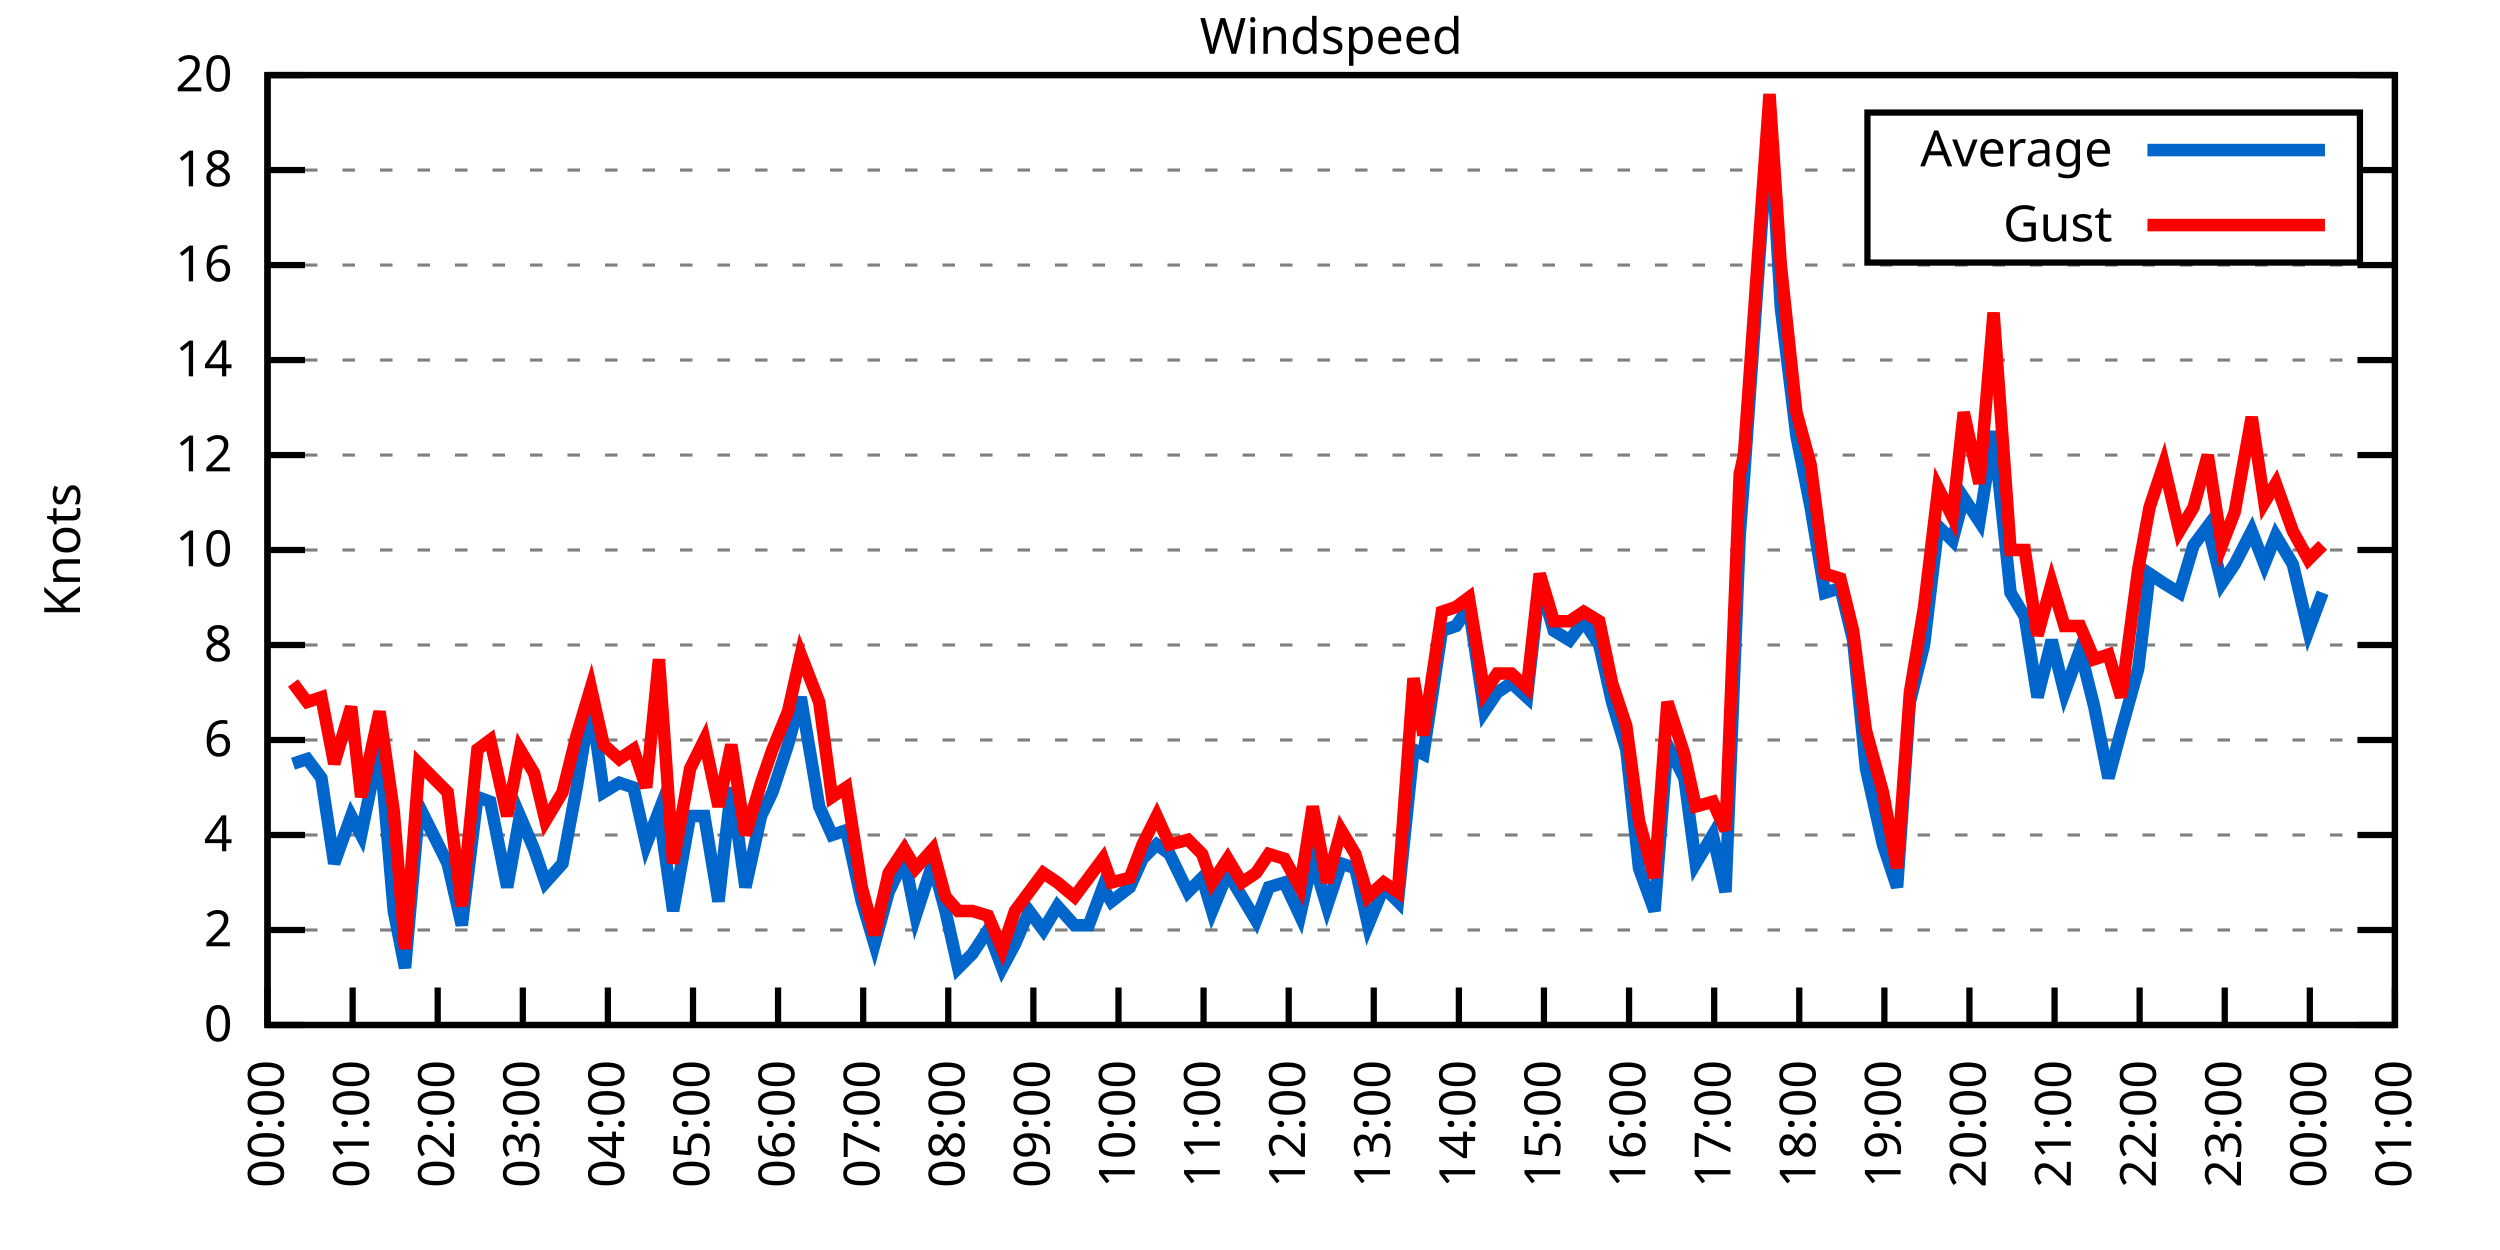
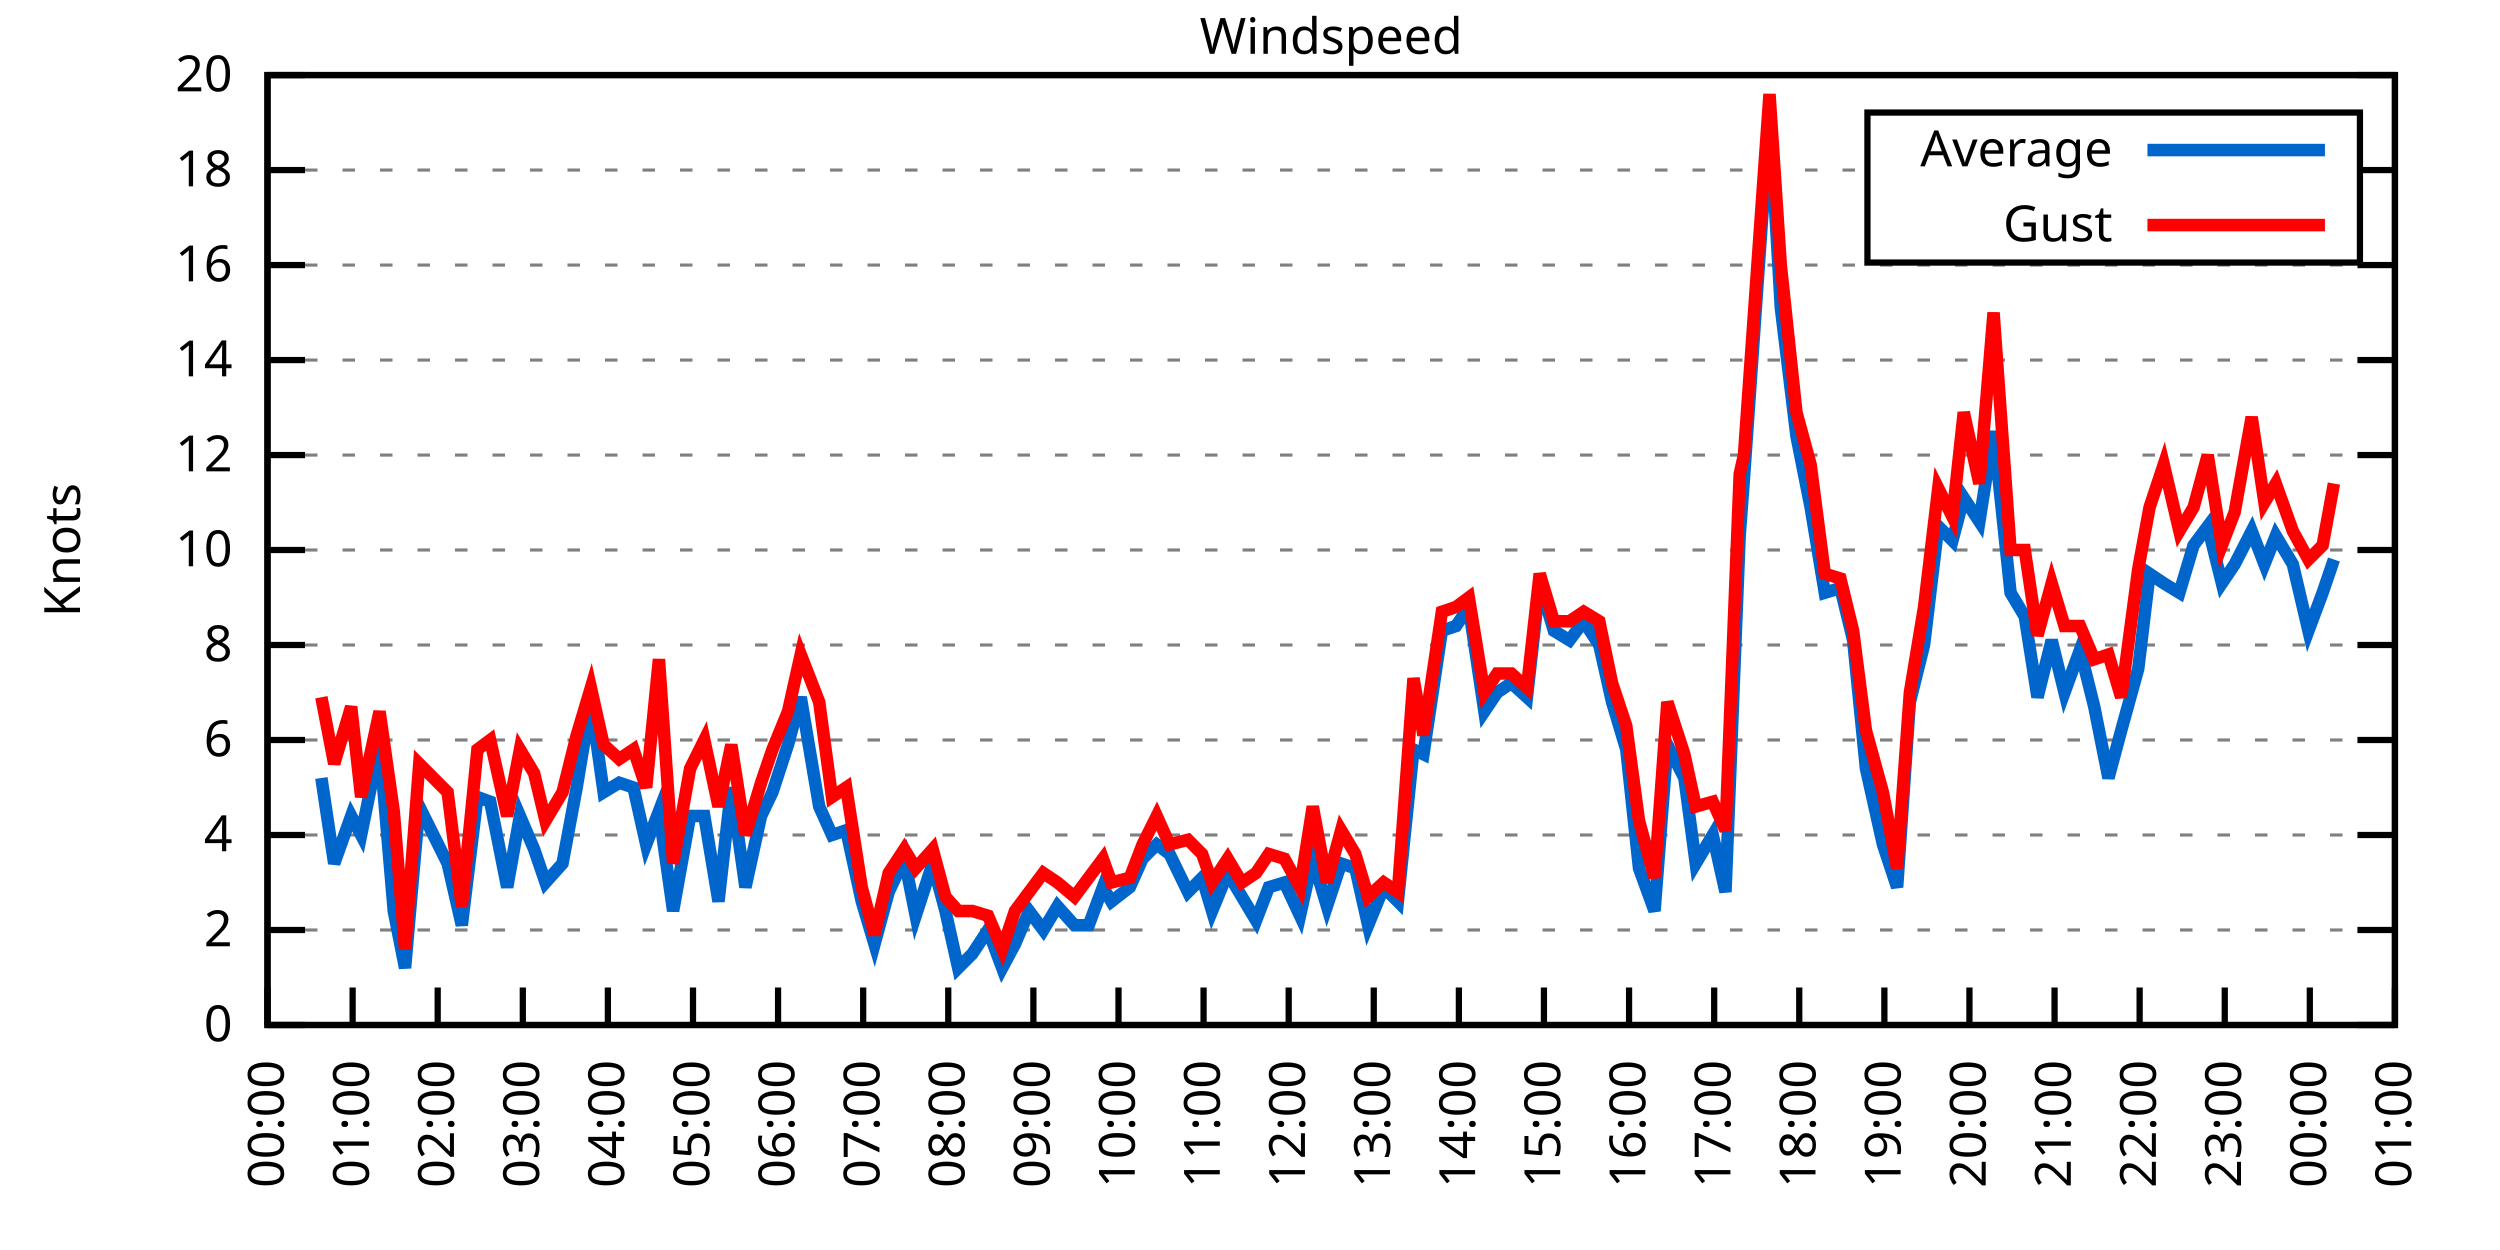
<svg xmlns="http://www.w3.org/2000/svg" xmlns:xlink="http://www.w3.org/1999/xlink" width="400" height="200" viewBox="0 0 400 200">
  <g id="gnuplot_canvas">
    <rect x="0" y="0" width="400" height="200" fill="none" />
    <defs>
      <circle id="gpDot" r="0.5" stroke-width="0.5" stroke="currentColor" />
      <path id="gpPt0" stroke-width="0.333" stroke="currentColor" d="M-1,0 h2 M0,-1 v2" />
      <path id="gpPt1" stroke-width="0.333" stroke="currentColor" d="M-1,-1 L1,1 M1,-1 L-1,1" />
      <path id="gpPt2" stroke-width="0.333" stroke="currentColor" d="M-1,0 L1,0 M0,-1 L0,1 M-1,-1 L1,1 M-1,1 L1,-1" />
      <rect id="gpPt3" stroke-width="0.333" stroke="currentColor" x="-1" y="-1" width="2" height="2" />
      <rect id="gpPt4" stroke-width="0.333" stroke="currentColor" fill="currentColor" x="-1" y="-1" width="2" height="2" />
      <circle id="gpPt5" stroke-width="0.333" stroke="currentColor" cx="0" cy="0" r="1" />
      <use xlink:href="#gpPt5" id="gpPt6" fill="currentColor" stroke="none" />
      <path id="gpPt7" stroke-width="0.333" stroke="currentColor" d="M0,-1.33 L-1.33,0.67 L1.33,0.67 z" />
      <use xlink:href="#gpPt7" id="gpPt8" fill="currentColor" stroke="none" />
      <use xlink:href="#gpPt7" id="gpPt9" stroke="currentColor" transform="rotate(180)" />
      <use xlink:href="#gpPt9" id="gpPt10" fill="currentColor" stroke="none" />
      <use xlink:href="#gpPt3" id="gpPt11" stroke="currentColor" transform="rotate(45)" />
      <use xlink:href="#gpPt11" id="gpPt12" fill="currentColor" stroke="none" />
      <path id="gpPt13" stroke-width="0.333" stroke="currentColor" d="M0,1.330 L1.265,0.411 L0.782,-1.067 L-0.782,-1.076 L-1.265,0.411 z" />
      <use xlink:href="#gpPt13" id="gpPt14" fill="currentColor" stroke="none" />
      <filter id="textbox" filterUnits="objectBoundingBox" x="0" y="0" height="1" width="1">
        <feFlood flood-color="white" flood-opacity="1" result="bgnd" />
        <feComposite in="SourceGraphic" in2="bgnd" operator="atop" />
      </filter>
      <filter id="greybox" filterUnits="objectBoundingBox" x="0" y="0" height="1" width="1">
        <feFlood flood-color="lightgrey" flood-opacity="1" result="grey" />
        <feComposite in="SourceGraphic" in2="grey" operator="atop" />
      </filter>
    </defs>
    <g fill="none" color="white" stroke="currentColor" stroke-width="1.00" stroke-linecap="butt" stroke-linejoin="miter">
</g>
    <g fill="none" color="black" stroke="currentColor" stroke-width="1.00" stroke-linecap="butt" stroke-linejoin="miter">
      <g stroke="none" shape-rendering="crispEdges">
        <polygon fill="rgb(255, 255, 255)" points="42.80,164.00 383.18,164.00 383.18,12.02 42.80,12.02 " />
      </g>
    </g>
    <g fill="none" color="black" stroke="currentColor" stroke-width="1.00" stroke-linecap="butt" stroke-linejoin="miter">
</g>
    <g fill="none" color="black" stroke="black" stroke-width="0.50" stroke-linecap="butt" stroke-linejoin="miter">
</g>
    <g fill="none" color="gray" stroke="currentColor" stroke-width="0.50" stroke-linecap="butt" stroke-linejoin="miter">
      <path stroke="gray" stroke-dasharray="2,4" class="gridline" d="M42.80,164.00 L383.19,164.00  " />
    </g>
    <g fill="none" color="gray" stroke="gray" stroke-width="1.00" stroke-linecap="butt" stroke-linejoin="miter">
</g>
    <g fill="none" color="black" stroke="currentColor" stroke-width="1.00" stroke-linecap="butt" stroke-linejoin="miter">
      <path stroke="black" d="M42.80,164.00 L48.80,164.00 M383.19,164.00 L377.19,164.00  " />
      <g transform="translate(37.20,166.60)" stroke="none" fill="black" font-family="Sans" font-size="8.00" text-anchor="end">
        <text>
          <tspan font-family="Sans"> 0</tspan>
        </text>
      </g>
    </g>
    <g fill="none" color="black" stroke="currentColor" stroke-width="1.00" stroke-linecap="butt" stroke-linejoin="miter">
</g>
    <g fill="none" color="black" stroke="black" stroke-width="0.50" stroke-linecap="butt" stroke-linejoin="miter">
</g>
    <g fill="none" color="gray" stroke="currentColor" stroke-width="0.50" stroke-linecap="butt" stroke-linejoin="miter">
      <path stroke="gray" stroke-dasharray="2,4" class="gridline" d="M42.80,148.80 L383.19,148.80  " />
    </g>
    <g fill="none" color="gray" stroke="gray" stroke-width="1.00" stroke-linecap="butt" stroke-linejoin="miter">
</g>
    <g fill="none" color="black" stroke="currentColor" stroke-width="1.00" stroke-linecap="butt" stroke-linejoin="miter">
      <path stroke="black" d="M42.80,148.80 L48.80,148.80 M383.19,148.80 L377.19,148.80  " />
      <g transform="translate(37.20,151.40)" stroke="none" fill="black" font-family="Sans" font-size="8.00" text-anchor="end">
        <text>
          <tspan font-family="Sans"> 2</tspan>
        </text>
      </g>
    </g>
    <g fill="none" color="black" stroke="currentColor" stroke-width="1.00" stroke-linecap="butt" stroke-linejoin="miter">
</g>
    <g fill="none" color="black" stroke="black" stroke-width="0.50" stroke-linecap="butt" stroke-linejoin="miter">
</g>
    <g fill="none" color="gray" stroke="currentColor" stroke-width="0.50" stroke-linecap="butt" stroke-linejoin="miter">
      <path stroke="gray" stroke-dasharray="2,4" class="gridline" d="M42.80,133.60 L383.19,133.60  " />
    </g>
    <g fill="none" color="gray" stroke="gray" stroke-width="1.00" stroke-linecap="butt" stroke-linejoin="miter">
</g>
    <g fill="none" color="black" stroke="currentColor" stroke-width="1.00" stroke-linecap="butt" stroke-linejoin="miter">
      <path stroke="black" d="M42.80,133.60 L48.80,133.60 M383.19,133.60 L377.19,133.60  " />
      <g transform="translate(37.20,136.20)" stroke="none" fill="black" font-family="Sans" font-size="8.00" text-anchor="end">
        <text>
          <tspan font-family="Sans"> 4</tspan>
        </text>
      </g>
    </g>
    <g fill="none" color="black" stroke="currentColor" stroke-width="1.00" stroke-linecap="butt" stroke-linejoin="miter">
</g>
    <g fill="none" color="black" stroke="black" stroke-width="0.50" stroke-linecap="butt" stroke-linejoin="miter">
</g>
    <g fill="none" color="gray" stroke="currentColor" stroke-width="0.50" stroke-linecap="butt" stroke-linejoin="miter">
      <path stroke="gray" stroke-dasharray="2,4" class="gridline" d="M42.80,118.40 L383.19,118.40  " />
    </g>
    <g fill="none" color="gray" stroke="gray" stroke-width="1.00" stroke-linecap="butt" stroke-linejoin="miter">
</g>
    <g fill="none" color="black" stroke="currentColor" stroke-width="1.00" stroke-linecap="butt" stroke-linejoin="miter">
      <path stroke="black" d="M42.80,118.40 L48.80,118.40 M383.19,118.40 L377.19,118.40  " />
      <g transform="translate(37.20,121.00)" stroke="none" fill="black" font-family="Sans" font-size="8.00" text-anchor="end">
        <text>
          <tspan font-family="Sans"> 6</tspan>
        </text>
      </g>
    </g>
    <g fill="none" color="black" stroke="currentColor" stroke-width="1.00" stroke-linecap="butt" stroke-linejoin="miter">
</g>
    <g fill="none" color="black" stroke="black" stroke-width="0.50" stroke-linecap="butt" stroke-linejoin="miter">
</g>
    <g fill="none" color="gray" stroke="currentColor" stroke-width="0.50" stroke-linecap="butt" stroke-linejoin="miter">
      <path stroke="gray" stroke-dasharray="2,4" class="gridline" d="M42.80,103.20 L383.19,103.20  " />
    </g>
    <g fill="none" color="gray" stroke="gray" stroke-width="1.00" stroke-linecap="butt" stroke-linejoin="miter">
</g>
    <g fill="none" color="black" stroke="currentColor" stroke-width="1.00" stroke-linecap="butt" stroke-linejoin="miter">
      <path stroke="black" d="M42.80,103.20 L48.80,103.20 M383.19,103.20 L377.19,103.20  " />
      <g transform="translate(37.20,105.80)" stroke="none" fill="black" font-family="Sans" font-size="8.00" text-anchor="end">
        <text>
          <tspan font-family="Sans"> 8</tspan>
        </text>
      </g>
    </g>
    <g fill="none" color="black" stroke="currentColor" stroke-width="1.00" stroke-linecap="butt" stroke-linejoin="miter">
</g>
    <g fill="none" color="black" stroke="black" stroke-width="0.50" stroke-linecap="butt" stroke-linejoin="miter">
</g>
    <g fill="none" color="gray" stroke="currentColor" stroke-width="0.50" stroke-linecap="butt" stroke-linejoin="miter">
      <path stroke="gray" stroke-dasharray="2,4" class="gridline" d="M42.80,88.00 L383.19,88.00  " />
    </g>
    <g fill="none" color="gray" stroke="gray" stroke-width="1.00" stroke-linecap="butt" stroke-linejoin="miter">
</g>
    <g fill="none" color="black" stroke="currentColor" stroke-width="1.00" stroke-linecap="butt" stroke-linejoin="miter">
      <path stroke="black" d="M42.80,88.00 L48.80,88.00 M383.19,88.00 L377.19,88.00  " />
      <g transform="translate(37.20,90.60)" stroke="none" fill="black" font-family="Sans" font-size="8.00" text-anchor="end">
        <text>
          <tspan font-family="Sans"> 10</tspan>
        </text>
      </g>
    </g>
    <g fill="none" color="black" stroke="currentColor" stroke-width="1.00" stroke-linecap="butt" stroke-linejoin="miter">
</g>
    <g fill="none" color="black" stroke="black" stroke-width="0.50" stroke-linecap="butt" stroke-linejoin="miter">
</g>
    <g fill="none" color="gray" stroke="currentColor" stroke-width="0.50" stroke-linecap="butt" stroke-linejoin="miter">
      <path stroke="gray" stroke-dasharray="2,4" class="gridline" d="M42.80,72.81 L383.19,72.81  " />
    </g>
    <g fill="none" color="gray" stroke="gray" stroke-width="1.00" stroke-linecap="butt" stroke-linejoin="miter">
</g>
    <g fill="none" color="black" stroke="currentColor" stroke-width="1.00" stroke-linecap="butt" stroke-linejoin="miter">
      <path stroke="black" d="M42.80,72.81 L48.80,72.81 M383.19,72.81 L377.19,72.81  " />
      <g transform="translate(37.20,75.41)" stroke="none" fill="black" font-family="Sans" font-size="8.00" text-anchor="end">
        <text>
          <tspan font-family="Sans"> 12</tspan>
        </text>
      </g>
    </g>
    <g fill="none" color="black" stroke="currentColor" stroke-width="1.00" stroke-linecap="butt" stroke-linejoin="miter">
</g>
    <g fill="none" color="black" stroke="black" stroke-width="0.50" stroke-linecap="butt" stroke-linejoin="miter">
</g>
    <g fill="none" color="gray" stroke="currentColor" stroke-width="0.50" stroke-linecap="butt" stroke-linejoin="miter">
      <path stroke="gray" stroke-dasharray="2,4" class="gridline" d="M42.80,57.61 L383.19,57.61  " />
    </g>
    <g fill="none" color="gray" stroke="gray" stroke-width="1.00" stroke-linecap="butt" stroke-linejoin="miter">
</g>
    <g fill="none" color="black" stroke="currentColor" stroke-width="1.00" stroke-linecap="butt" stroke-linejoin="miter">
      <path stroke="black" d="M42.80,57.61 L48.80,57.61 M383.19,57.61 L377.19,57.61  " />
      <g transform="translate(37.20,60.21)" stroke="none" fill="black" font-family="Sans" font-size="8.00" text-anchor="end">
        <text>
          <tspan font-family="Sans"> 14</tspan>
        </text>
      </g>
    </g>
    <g fill="none" color="black" stroke="currentColor" stroke-width="1.00" stroke-linecap="butt" stroke-linejoin="miter">
</g>
    <g fill="none" color="black" stroke="black" stroke-width="0.50" stroke-linecap="butt" stroke-linejoin="miter">
</g>
    <g fill="none" color="gray" stroke="currentColor" stroke-width="0.50" stroke-linecap="butt" stroke-linejoin="miter">
      <path stroke="gray" stroke-dasharray="2,4" class="gridline" d="M42.80,42.41 L383.19,42.41  " />
    </g>
    <g fill="none" color="gray" stroke="gray" stroke-width="1.00" stroke-linecap="butt" stroke-linejoin="miter">
</g>
    <g fill="none" color="black" stroke="currentColor" stroke-width="1.00" stroke-linecap="butt" stroke-linejoin="miter">
      <path stroke="black" d="M42.80,42.41 L48.80,42.41 M383.19,42.41 L377.19,42.41  " />
      <g transform="translate(37.20,45.01)" stroke="none" fill="black" font-family="Sans" font-size="8.00" text-anchor="end">
        <text>
          <tspan font-family="Sans"> 16</tspan>
        </text>
      </g>
    </g>
    <g fill="none" color="black" stroke="currentColor" stroke-width="1.00" stroke-linecap="butt" stroke-linejoin="miter">
</g>
    <g fill="none" color="black" stroke="black" stroke-width="0.50" stroke-linecap="butt" stroke-linejoin="miter">
</g>
    <g fill="none" color="gray" stroke="currentColor" stroke-width="0.50" stroke-linecap="butt" stroke-linejoin="miter">
      <path stroke="gray" stroke-dasharray="2,4" class="gridline" d="M42.80,27.21 L298.79,27.21 M377.59,27.21 L383.19,27.21  " />
    </g>
    <g fill="none" color="gray" stroke="gray" stroke-width="1.00" stroke-linecap="butt" stroke-linejoin="miter">
</g>
    <g fill="none" color="black" stroke="currentColor" stroke-width="1.00" stroke-linecap="butt" stroke-linejoin="miter">
      <path stroke="black" d="M42.80,27.21 L48.80,27.21 M383.19,27.21 L377.19,27.21  " />
      <g transform="translate(37.20,29.81)" stroke="none" fill="black" font-family="Sans" font-size="8.00" text-anchor="end">
        <text>
          <tspan font-family="Sans"> 18</tspan>
        </text>
      </g>
    </g>
    <g fill="none" color="black" stroke="currentColor" stroke-width="1.00" stroke-linecap="butt" stroke-linejoin="miter">
</g>
    <g fill="none" color="black" stroke="black" stroke-width="0.50" stroke-linecap="butt" stroke-linejoin="miter">
</g>
    <g fill="none" color="gray" stroke="currentColor" stroke-width="0.50" stroke-linecap="butt" stroke-linejoin="miter">
      <path stroke="gray" stroke-dasharray="2,4" class="gridline" d="M42.80,12.01 L383.19,12.01  " />
    </g>
    <g fill="none" color="gray" stroke="gray" stroke-width="1.00" stroke-linecap="butt" stroke-linejoin="miter">
</g>
    <g fill="none" color="black" stroke="currentColor" stroke-width="1.00" stroke-linecap="butt" stroke-linejoin="miter">
      <path stroke="black" d="M42.80,12.01 L48.80,12.01 M383.19,12.01 L377.19,12.01  " />
      <g transform="translate(37.20,14.61)" stroke="none" fill="black" font-family="Sans" font-size="8.00" text-anchor="end">
        <text>
          <tspan font-family="Sans"> 20</tspan>
        </text>
      </g>
    </g>
    <g fill="none" color="black" stroke="currentColor" stroke-width="1.00" stroke-linecap="butt" stroke-linejoin="miter">
      <path stroke="black" d="M42.80,164.00 L42.80,158.00  " />
      <g transform="translate(45.40,169.60) rotate(270.00)" stroke="none" fill="black" font-family="Sans" font-size="8.00" text-anchor="end">
        <text>
          <tspan font-family="Sans">00:00</tspan>
        </text>
      </g>
    </g>
    <g fill="none" color="black" stroke="currentColor" stroke-width="1.00" stroke-linecap="butt" stroke-linejoin="miter">
      <path stroke="black" d="M56.42,164.00 L56.42,158.00  " />
      <g transform="translate(59.02,169.60) rotate(270.00)" stroke="none" fill="black" font-family="Sans" font-size="8.00" text-anchor="end">
        <text>
          <tspan font-family="Sans">01:00</tspan>
        </text>
      </g>
    </g>
    <g fill="none" color="black" stroke="currentColor" stroke-width="1.00" stroke-linecap="butt" stroke-linejoin="miter">
      <path stroke="black" d="M70.03,164.00 L70.03,158.00  " />
      <g transform="translate(72.63,169.60) rotate(270.00)" stroke="none" fill="black" font-family="Sans" font-size="8.00" text-anchor="end">
        <text>
          <tspan font-family="Sans">02:00</tspan>
        </text>
      </g>
    </g>
    <g fill="none" color="black" stroke="currentColor" stroke-width="1.00" stroke-linecap="butt" stroke-linejoin="miter">
      <path stroke="black" d="M83.65,164.00 L83.65,158.00  " />
      <g transform="translate(86.25,169.60) rotate(270.00)" stroke="none" fill="black" font-family="Sans" font-size="8.00" text-anchor="end">
        <text>
          <tspan font-family="Sans">03:00</tspan>
        </text>
      </g>
    </g>
    <g fill="none" color="black" stroke="currentColor" stroke-width="1.00" stroke-linecap="butt" stroke-linejoin="miter">
      <path stroke="black" d="M97.26,164.00 L97.26,158.00  " />
      <g transform="translate(99.86,169.60) rotate(270.00)" stroke="none" fill="black" font-family="Sans" font-size="8.00" text-anchor="end">
        <text>
          <tspan font-family="Sans">04:00</tspan>
        </text>
      </g>
    </g>
    <g fill="none" color="black" stroke="currentColor" stroke-width="1.00" stroke-linecap="butt" stroke-linejoin="miter">
      <path stroke="black" d="M110.88,164.00 L110.88,158.00  " />
      <g transform="translate(113.48,169.60) rotate(270.00)" stroke="none" fill="black" font-family="Sans" font-size="8.00" text-anchor="end">
        <text>
          <tspan font-family="Sans">05:00</tspan>
        </text>
      </g>
    </g>
    <g fill="none" color="black" stroke="currentColor" stroke-width="1.00" stroke-linecap="butt" stroke-linejoin="miter">
      <path stroke="black" d="M124.49,164.00 L124.49,158.00  " />
      <g transform="translate(127.09,169.60) rotate(270.00)" stroke="none" fill="black" font-family="Sans" font-size="8.00" text-anchor="end">
        <text>
          <tspan font-family="Sans">06:00</tspan>
        </text>
      </g>
    </g>
    <g fill="none" color="black" stroke="currentColor" stroke-width="1.00" stroke-linecap="butt" stroke-linejoin="miter">
      <path stroke="black" d="M138.11,164.00 L138.11,158.00  " />
      <g transform="translate(140.71,169.60) rotate(270.00)" stroke="none" fill="black" font-family="Sans" font-size="8.00" text-anchor="end">
        <text>
          <tspan font-family="Sans">07:00</tspan>
        </text>
      </g>
    </g>
    <g fill="none" color="black" stroke="currentColor" stroke-width="1.00" stroke-linecap="butt" stroke-linejoin="miter">
      <path stroke="black" d="M151.72,164.00 L151.72,158.00  " />
      <g transform="translate(154.32,169.60) rotate(270.00)" stroke="none" fill="black" font-family="Sans" font-size="8.00" text-anchor="end">
        <text>
          <tspan font-family="Sans">08:00</tspan>
        </text>
      </g>
    </g>
    <g fill="none" color="black" stroke="currentColor" stroke-width="1.00" stroke-linecap="butt" stroke-linejoin="miter">
      <path stroke="black" d="M165.34,164.00 L165.34,158.00  " />
      <g transform="translate(167.94,169.60) rotate(270.00)" stroke="none" fill="black" font-family="Sans" font-size="8.00" text-anchor="end">
        <text>
          <tspan font-family="Sans">09:00</tspan>
        </text>
      </g>
    </g>
    <g fill="none" color="black" stroke="currentColor" stroke-width="1.00" stroke-linecap="butt" stroke-linejoin="miter">
      <path stroke="black" d="M178.96,164.00 L178.96,158.00  " />
      <g transform="translate(181.56,169.60) rotate(270.00)" stroke="none" fill="black" font-family="Sans" font-size="8.00" text-anchor="end">
        <text>
          <tspan font-family="Sans">10:00</tspan>
        </text>
      </g>
    </g>
    <g fill="none" color="black" stroke="currentColor" stroke-width="1.00" stroke-linecap="butt" stroke-linejoin="miter">
      <path stroke="black" d="M192.57,164.00 L192.57,158.00  " />
      <g transform="translate(195.17,169.60) rotate(270.00)" stroke="none" fill="black" font-family="Sans" font-size="8.00" text-anchor="end">
        <text>
          <tspan font-family="Sans">11:00</tspan>
        </text>
      </g>
    </g>
    <g fill="none" color="black" stroke="currentColor" stroke-width="1.00" stroke-linecap="butt" stroke-linejoin="miter">
      <path stroke="black" d="M206.19,164.00 L206.19,158.00  " />
      <g transform="translate(208.79,169.60) rotate(270.00)" stroke="none" fill="black" font-family="Sans" font-size="8.00" text-anchor="end">
        <text>
          <tspan font-family="Sans">12:00</tspan>
        </text>
      </g>
    </g>
    <g fill="none" color="black" stroke="currentColor" stroke-width="1.00" stroke-linecap="butt" stroke-linejoin="miter">
      <path stroke="black" d="M219.80,164.00 L219.80,158.00  " />
      <g transform="translate(222.40,169.60) rotate(270.00)" stroke="none" fill="black" font-family="Sans" font-size="8.00" text-anchor="end">
        <text>
          <tspan font-family="Sans">13:00</tspan>
        </text>
      </g>
    </g>
    <g fill="none" color="black" stroke="currentColor" stroke-width="1.00" stroke-linecap="butt" stroke-linejoin="miter">
      <path stroke="black" d="M233.42,164.00 L233.42,158.00  " />
      <g transform="translate(236.02,169.60) rotate(270.00)" stroke="none" fill="black" font-family="Sans" font-size="8.00" text-anchor="end">
        <text>
          <tspan font-family="Sans">14:00</tspan>
        </text>
      </g>
    </g>
    <g fill="none" color="black" stroke="currentColor" stroke-width="1.00" stroke-linecap="butt" stroke-linejoin="miter">
      <path stroke="black" d="M247.03,164.00 L247.03,158.00  " />
      <g transform="translate(249.63,169.60) rotate(270.00)" stroke="none" fill="black" font-family="Sans" font-size="8.00" text-anchor="end">
        <text>
          <tspan font-family="Sans">15:00</tspan>
        </text>
      </g>
    </g>
    <g fill="none" color="black" stroke="currentColor" stroke-width="1.00" stroke-linecap="butt" stroke-linejoin="miter">
      <path stroke="black" d="M260.65,164.00 L260.65,158.00  " />
      <g transform="translate(263.25,169.60) rotate(270.00)" stroke="none" fill="black" font-family="Sans" font-size="8.00" text-anchor="end">
        <text>
          <tspan font-family="Sans">16:00</tspan>
        </text>
      </g>
    </g>
    <g fill="none" color="black" stroke="currentColor" stroke-width="1.00" stroke-linecap="butt" stroke-linejoin="miter">
      <path stroke="black" d="M274.27,164.00 L274.27,158.00  " />
      <g transform="translate(276.87,169.60) rotate(270.00)" stroke="none" fill="black" font-family="Sans" font-size="8.00" text-anchor="end">
        <text>
          <tspan font-family="Sans">17:00</tspan>
        </text>
      </g>
    </g>
    <g fill="none" color="black" stroke="currentColor" stroke-width="1.00" stroke-linecap="butt" stroke-linejoin="miter">
      <path stroke="black" d="M287.88,164.00 L287.88,158.00  " />
      <g transform="translate(290.48,169.60) rotate(270.00)" stroke="none" fill="black" font-family="Sans" font-size="8.00" text-anchor="end">
        <text>
          <tspan font-family="Sans">18:00</tspan>
        </text>
      </g>
    </g>
    <g fill="none" color="black" stroke="currentColor" stroke-width="1.00" stroke-linecap="butt" stroke-linejoin="miter">
      <path stroke="black" d="M301.50,164.00 L301.50,158.00  " />
      <g transform="translate(304.10,169.60) rotate(270.00)" stroke="none" fill="black" font-family="Sans" font-size="8.00" text-anchor="end">
        <text>
          <tspan font-family="Sans">19:00</tspan>
        </text>
      </g>
    </g>
    <g fill="none" color="black" stroke="currentColor" stroke-width="1.00" stroke-linecap="butt" stroke-linejoin="miter">
      <path stroke="black" d="M315.11,164.00 L315.11,158.00  " />
      <g transform="translate(317.71,169.60) rotate(270.00)" stroke="none" fill="black" font-family="Sans" font-size="8.00" text-anchor="end">
        <text>
          <tspan font-family="Sans">20:00</tspan>
        </text>
      </g>
    </g>
    <g fill="none" color="black" stroke="currentColor" stroke-width="1.00" stroke-linecap="butt" stroke-linejoin="miter">
      <path stroke="black" d="M328.73,164.00 L328.73,158.00  " />
      <g transform="translate(331.33,169.60) rotate(270.00)" stroke="none" fill="black" font-family="Sans" font-size="8.00" text-anchor="end">
        <text>
          <tspan font-family="Sans">21:00</tspan>
        </text>
      </g>
    </g>
    <g fill="none" color="black" stroke="currentColor" stroke-width="1.00" stroke-linecap="butt" stroke-linejoin="miter">
      <path stroke="black" d="M342.34,164.00 L342.34,158.00  " />
      <g transform="translate(344.94,169.60) rotate(270.00)" stroke="none" fill="black" font-family="Sans" font-size="8.00" text-anchor="end">
        <text>
          <tspan font-family="Sans">22:00</tspan>
        </text>
      </g>
    </g>
    <g fill="none" color="black" stroke="currentColor" stroke-width="1.00" stroke-linecap="butt" stroke-linejoin="miter">
      <path stroke="black" d="M355.96,164.00 L355.96,158.00  " />
      <g transform="translate(358.56,169.60) rotate(270.00)" stroke="none" fill="black" font-family="Sans" font-size="8.00" text-anchor="end">
        <text>
          <tspan font-family="Sans">23:00</tspan>
        </text>
      </g>
    </g>
    <g fill="none" color="black" stroke="currentColor" stroke-width="1.00" stroke-linecap="butt" stroke-linejoin="miter">
      <path stroke="black" d="M369.57,164.00 L369.57,158.00  " />
      <g transform="translate(372.17,169.60) rotate(270.00)" stroke="none" fill="black" font-family="Sans" font-size="8.00" text-anchor="end">
        <text>
          <tspan font-family="Sans">00:00</tspan>
        </text>
      </g>
    </g>
    <g fill="none" color="black" stroke="currentColor" stroke-width="1.00" stroke-linecap="butt" stroke-linejoin="miter">
      <path stroke="black" d="M383.19,164.00 L383.19,158.00  " />
      <g transform="translate(385.79,169.60) rotate(270.00)" stroke="none" fill="black" font-family="Sans" font-size="8.00" text-anchor="end">
        <text>
          <tspan font-family="Sans">01:00</tspan>
        </text>
      </g>
    </g>
    <g fill="none" color="black" stroke="currentColor" stroke-width="1.00" stroke-linecap="butt" stroke-linejoin="miter">
</g>
    <g fill="none" color="black" stroke="currentColor" stroke-width="1.00" stroke-linecap="butt" stroke-linejoin="miter">
      <path stroke="black" d="M42.80,12.01 L42.80,164.00 L383.19,164.00 L383.19,12.01 L42.80,12.01 Z  " />
    </g>
    <g fill="none" color="black" stroke="currentColor" stroke-width="1.00" stroke-linecap="butt" stroke-linejoin="miter">
</g>
    <g fill="none" color="black" stroke="currentColor" stroke-width="1.00" stroke-linecap="butt" stroke-linejoin="miter">
      <path stroke="black" d="M298.79,42.01 L298.79,18.01 L377.59,18.01 L377.59,42.01 L298.79,42.01 Z  " />
    </g>
    <g id="Windspeed_plot_1">
      <g fill="none" color="white" stroke="black" stroke-width="2.00" stroke-linecap="butt" stroke-linejoin="miter">
</g>
      <g fill="none" color="black" stroke="currentColor" stroke-width="2.00" stroke-linecap="butt" stroke-linejoin="miter">
        <g transform="translate(337.99,26.61)" stroke="none" fill="black" font-family="Sans" font-size="8.00" text-anchor="end">
          <text>
            <tspan font-family="Sans">Average</tspan>
          </text>
        </g>
      </g>
      <g fill="none" color="black" stroke="currentColor" stroke-width="2.00" stroke-linecap="butt" stroke-linejoin="miter">
-         <path stroke="rgb(  0, 102, 204)" d="M343.59,24.01 L371.99,24.01 M46.88,122.20 L49.15,121.44 L51.42,124.48 L53.47,138.16 L56.19,130.56 L57.78,133.60   L60.73,119.16 L63.00,145.76 L64.81,154.88 L67.08,129.04 L71.62,138.16 L73.89,148.04 L76.39,127.52 L78.43,128.28   L81.15,141.96 L83.19,130.56 L85.46,135.88 L87.28,141.20 L90.00,138.16 L92.27,126.00 L94.54,112.32 L96.58,126.76   L99.08,125.24 L101.35,126.00 L103.39,135.12 L105.43,129.80 L107.70,145.76 L110.42,130.56 L112.69,130.56 L114.96,144.24   L117.01,126.00 L119.27,141.96 L121.77,130.56 L123.59,126.76 L126.08,119.16 L128.12,111.56 L131.07,129.04 L133.12,133.60   L135.39,132.84 L137.88,144.24 L139.92,151.08 L142.19,142.72 L144.69,137.40 L146.51,146.52 L149.23,138.16 L151.27,145.76   L153.31,154.88 L155.58,152.60 L158.08,148.80 L160.35,154.88 L162.39,151.08 L164.66,145.76 L166.93,148.80 L169.20,145.00   L171.92,148.04 L174.19,148.04 L176.46,141.96 L177.82,144.24 L180.77,141.96 L182.81,137.40 L185.08,135.12 L187.13,136.64   L190.08,142.72 L192.34,140.44 L193.93,145.76 L196.43,139.68 L198.70,143.48 L200.97,147.28 L203.01,141.96 L205.51,141.20   L208.00,146.52 L210.04,137.40 L212.31,145.00 L214.58,138.16 L216.85,138.92 L218.90,148.04 L221.39,141.96 L223.66,144.24   L226.16,119.92 L227.75,120.68 L230.70,100.92 L232.96,100.16 L235.01,97.12 L237.50,113.84 L239.55,110.80 L241.81,109.28   L244.31,111.56 L246.35,93.32 L248.62,100.92 L251.12,102.44 L253.39,99.40 L255.88,103.20 L257.93,112.32 L260.20,119.92   L262.24,138.92 L264.73,145.76 L266.78,119.16 L269.50,124.48 L271.32,138.16 L274.04,133.60 L276.08,142.72 L278.35,85.73   L279.03,76.61 L283.12,18.09 L284.93,49.25 L287.43,69.77 L289.70,81.17 L291.97,94.84 L294.46,94.08 L296.50,102.44   L298.55,122.96 L301.27,135.12 L303.54,141.96 L305.58,112.32 L307.85,103.20 L310.12,84.21 L312.39,86.49 L314.20,79.65   L316.70,83.45 L318.97,69.01 L321.69,94.84 L323.96,98.64 L326.00,111.56 L328.27,102.44 L330.32,110.80 L332.81,103.96   L335.08,113.08 L337.35,124.48 L339.39,116.88 L342.12,107.00 L343.93,91.80 L346.20,93.32 L348.70,94.84 L350.97,87.25   L353.24,84.21 L355.50,93.32 L357.55,90.28 L360.27,84.97 L362.31,90.28 L364.13,85.73 L366.85,90.28 L369.35,100.92   L371.62,94.84  " />
+         <path stroke="rgb(  0, 102, 204)" d="M343.59,24.01 L371.99,24.01 M51.42,124.48 L53.47,138.16 L56.19,130.56 L57.78,133.60 L60.73,119.16 L63.00,145.76   L64.81,154.88 L67.08,129.04 L71.62,138.16 L73.89,148.04 L76.39,127.52 L78.43,128.28 L81.15,141.96 L83.19,130.56   L85.46,135.88 L87.28,141.20 L90.00,138.16 L92.27,126.00 L94.54,112.32 L96.58,126.76 L99.08,125.24 L101.35,126.00   L103.39,135.12 L105.43,129.80 L107.70,145.76 L110.42,130.56 L112.69,130.56 L114.96,144.24 L117.01,126.00 L119.27,141.96   L121.77,130.56 L123.59,126.76 L126.08,119.16 L128.12,111.56 L131.07,129.04 L133.12,133.60 L135.39,132.84 L137.88,144.24   L139.92,151.08 L142.19,142.72 L144.69,137.40 L146.51,146.52 L149.23,138.16 L151.27,145.76 L153.31,154.88 L155.58,152.60   L158.08,148.80 L160.35,154.88 L162.39,151.08 L164.66,145.76 L166.93,148.80 L169.20,145.00 L171.92,148.04 L174.19,148.04   L176.46,141.96 L177.82,144.24 L180.77,141.96 L182.81,137.40 L185.08,135.12 L187.13,136.64 L190.08,142.72 L192.34,140.44   L193.93,145.76 L196.43,139.68 L198.70,143.48 L200.97,147.28 L203.01,141.96 L205.51,141.20 L208.00,146.52 L210.04,137.40   L212.31,145.00 L214.58,138.16 L216.85,138.92 L218.90,148.04 L221.39,141.96 L223.66,144.24 L226.16,119.92 L227.75,120.68   L230.70,100.92 L232.96,100.16 L235.01,97.12 L237.50,113.84 L239.55,110.80 L241.81,109.28 L244.31,111.56 L246.35,93.32   L248.62,100.92 L251.12,102.44 L253.39,99.40 L255.88,103.20 L257.93,112.32 L260.20,119.92 L262.24,138.92 L264.73,145.76   L266.78,119.16 L269.50,124.48 L271.32,138.16 L274.04,133.60 L276.08,142.72 L278.35,85.73 L279.03,76.61 L283.12,18.09   L284.93,49.25 L287.43,69.77 L289.70,81.17 L291.97,94.84 L294.46,94.08 L296.50,102.44 L298.55,122.96 L301.27,135.12   L303.54,141.96 L305.58,112.32 L307.85,103.20 L310.12,84.21 L312.39,86.49 L314.20,79.65 L316.70,83.45 L318.97,69.01   L321.69,94.84 L323.96,98.64 L326.00,111.56 L328.27,102.44 L330.32,110.80 L332.81,103.96 L335.08,113.08 L337.35,124.48   L339.39,116.88 L342.12,107.00 L343.93,91.80 L346.20,93.32 L348.70,94.84 L350.97,87.25 L353.24,84.21 L355.50,93.32   L357.55,90.28 L360.27,84.97 L362.31,90.28 L364.13,85.73 L366.85,90.28 L369.35,100.92 L371.62,94.84 L373.43,89.52    " />
      </g>
    </g>
    <g id="Windspeed_plot_2">
      <g fill="none" color="black" stroke="currentColor" stroke-width="2.00" stroke-linecap="butt" stroke-linejoin="miter">
        <g transform="translate(337.99,38.61)" stroke="none" fill="black" font-family="Sans" font-size="8.00" text-anchor="end">
          <text>
            <tspan font-family="Sans">Gust</tspan>
          </text>
        </g>
      </g>
      <g fill="none" color="black" stroke="currentColor" stroke-width="2.00" stroke-linecap="butt" stroke-linejoin="miter">
-         <path stroke="rgb(255,   0,   0)" d="M343.59,36.01 L371.99,36.01 M46.88,109.28 L49.15,112.32 L51.42,111.56 L53.47,122.20 L56.19,113.08 L57.78,127.52   L60.73,113.84 L63.00,129.80 L64.81,151.84 L67.08,122.20 L71.62,126.76 L73.89,145.00 L76.39,119.92 L78.43,118.40   L81.15,130.56 L83.19,119.92 L85.46,123.72 L87.28,131.32 L90.00,126.76 L92.27,117.64 L94.54,110.04 L96.58,119.16   L99.08,121.44 L101.35,119.92 L103.39,126.00 L105.43,105.48 L107.70,138.16 L110.42,122.96 L112.69,118.40 L114.96,129.04   L117.01,119.16 L119.27,133.60 L121.77,125.24 L123.59,119.92 L126.08,113.84 L128.12,104.72 L131.07,112.32 L133.12,127.52   L135.39,126.00 L137.88,141.96 L139.92,149.56 L142.19,139.68 L144.69,135.88 L146.51,138.92 L149.23,135.88 L151.27,143.48   L153.31,145.76 L155.58,145.76 L158.08,146.52 L160.35,151.84 L162.39,145.76 L164.66,142.72 L166.93,139.68 L169.20,141.20   L171.92,143.48 L174.19,140.44 L176.46,137.40 L177.82,141.20 L180.77,140.44 L182.81,135.12 L185.08,130.56 L187.13,135.12   L190.08,134.36 L192.34,136.64 L193.93,141.20 L196.43,137.40 L198.70,141.20 L200.97,139.68 L203.01,136.64 L205.51,137.40   L208.00,141.96 L210.04,129.04 L212.31,141.20 L214.58,132.84 L216.85,136.64 L218.90,143.48 L221.39,141.20 L223.66,142.72   L226.16,108.52 L227.75,117.64 L230.70,97.88 L232.96,97.12 L235.01,95.60 L237.50,110.80 L239.55,107.76 L241.81,107.76   L244.31,110.04 L246.35,91.80 L248.62,99.40 L251.12,99.40 L253.39,97.88 L255.88,99.40 L257.93,109.28 L260.20,116.12   L262.24,131.32 L264.73,140.44 L266.78,112.32 L269.50,120.68 L271.32,129.04 L274.04,128.28 L276.08,132.84 L278.35,75.85   L279.03,72.81 L283.12,15.05 L284.93,42.41 L287.43,65.97 L289.70,74.33 L291.97,91.80 L294.46,92.56 L296.50,100.92   L298.55,116.88 L301.27,126.76 L303.54,138.92 L305.58,110.80 L307.85,97.12 L310.12,78.13 L312.39,82.69 L314.20,65.97   L316.70,77.37 L318.97,50.01 L321.69,88.00 L323.96,88.00 L326.00,101.68 L328.27,93.32 L330.32,100.16 L332.81,100.16   L335.08,105.48 L337.35,104.72 L339.39,111.56 L342.12,91.04 L343.93,81.17 L346.20,74.33 L348.70,84.97 L350.97,81.17   L353.24,72.81 L355.50,87.25 L357.55,81.93 L360.27,66.73 L362.31,80.41 L364.13,77.37 L366.85,84.97 L369.35,89.52   L371.62,87.25  " />
+         <path stroke="rgb(255,   0,   0)" d="M343.59,36.01 L371.99,36.01 M51.42,111.56 L53.47,122.20 L56.19,113.08 L57.78,127.52 L60.73,113.84 L63.00,129.80   L64.81,151.84 L67.08,122.20 L71.62,126.76 L73.89,145.00 L76.39,119.92 L78.43,118.40 L81.15,130.56 L83.19,119.92   L85.46,123.72 L87.28,131.32 L90.00,126.76 L92.27,117.64 L94.54,110.04 L96.58,119.16 L99.08,121.44 L101.35,119.92   L103.39,126.00 L105.43,105.48 L107.70,138.16 L110.42,122.96 L112.69,118.40 L114.96,129.04 L117.01,119.16 L119.27,133.60   L121.77,125.24 L123.59,119.92 L126.08,113.84 L128.12,104.72 L131.07,112.32 L133.12,127.52 L135.39,126.00 L137.88,141.96   L139.92,149.56 L142.19,139.68 L144.69,135.88 L146.51,138.92 L149.23,135.88 L151.27,143.48 L153.31,145.76 L155.58,145.76   L158.08,146.52 L160.35,151.84 L162.39,145.76 L164.66,142.72 L166.93,139.68 L169.20,141.20 L171.92,143.48 L174.19,140.44   L176.46,137.40 L177.82,141.20 L180.77,140.44 L182.81,135.12 L185.08,130.56 L187.13,135.12 L190.08,134.36 L192.34,136.64   L193.93,141.20 L196.43,137.40 L198.70,141.20 L200.97,139.68 L203.01,136.64 L205.51,137.40 L208.00,141.96 L210.04,129.04   L212.31,141.20 L214.58,132.84 L216.85,136.64 L218.90,143.48 L221.39,141.20 L223.66,142.72 L226.16,108.52 L227.75,117.64   L230.70,97.88 L232.96,97.12 L235.01,95.60 L237.50,110.80 L239.55,107.76 L241.81,107.76 L244.31,110.04 L246.35,91.80   L248.62,99.40 L251.12,99.40 L253.39,97.88 L255.88,99.40 L257.93,109.28 L260.20,116.12 L262.24,131.32 L264.73,140.44   L266.78,112.32 L269.50,120.68 L271.32,129.04 L274.04,128.28 L276.08,132.84 L278.35,75.85 L279.03,72.81 L283.12,15.05   L284.93,42.41 L287.43,65.97 L289.70,74.33 L291.97,91.80 L294.46,92.56 L296.50,100.92 L298.55,116.88 L301.27,126.76   L303.54,138.92 L305.58,110.80 L307.85,97.12 L310.12,78.13 L312.39,82.69 L314.20,65.97 L316.70,77.37 L318.97,50.01   L321.69,88.00 L323.96,88.00 L326.00,101.68 L328.27,93.32 L330.32,100.16 L332.81,100.16 L335.08,105.48 L337.35,104.72   L339.39,111.56 L342.12,91.04 L343.93,81.17 L346.20,74.33 L348.70,84.97 L350.97,81.17 L353.24,72.81 L355.50,87.25   L357.55,81.93 L360.27,66.73 L362.31,80.41 L364.13,77.37 L366.85,84.97 L369.35,89.52 L371.62,87.25 L373.43,77.37    " />
      </g>
    </g>
    <g fill="none" color="black" stroke="currentColor" stroke-width="2.00" stroke-linecap="butt" stroke-linejoin="miter">
</g>
    <g fill="none" color="black" stroke="black" stroke-width="1.00" stroke-linecap="butt" stroke-linejoin="miter">
</g>
    <g fill="none" color="black" stroke="currentColor" stroke-width="1.00" stroke-linecap="butt" stroke-linejoin="miter">
      <path stroke="black" d="M42.80,12.01 L42.80,164.00 L383.19,164.00 L383.19,12.01 L42.80,12.01 Z  " />
      <g transform="translate(12.80,88.01) rotate(270.00)" stroke="none" fill="black" font-family="Sans" font-size="8.00" text-anchor="middle">
        <text>
          <tspan font-family="Sans">Knots</tspan>
        </text>
      </g>
    </g>
    <g fill="none" color="black" stroke="currentColor" stroke-width="1.00" stroke-linecap="butt" stroke-linejoin="miter">
</g>
    <g fill="none" color="black" stroke="currentColor" stroke-width="1.00" stroke-linecap="butt" stroke-linejoin="miter">
      <g transform="translate(212.99,8.61)" stroke="none" fill="black" font-family="Sans" font-size="8.00" text-anchor="middle">
        <text>
          <tspan font-family="Sans">Windspeed</tspan>
        </text>
      </g>
    </g>
    <g fill="none" color="black" stroke="currentColor" stroke-width="1.00" stroke-linecap="butt" stroke-linejoin="miter">
</g>
  </g>
</svg>
